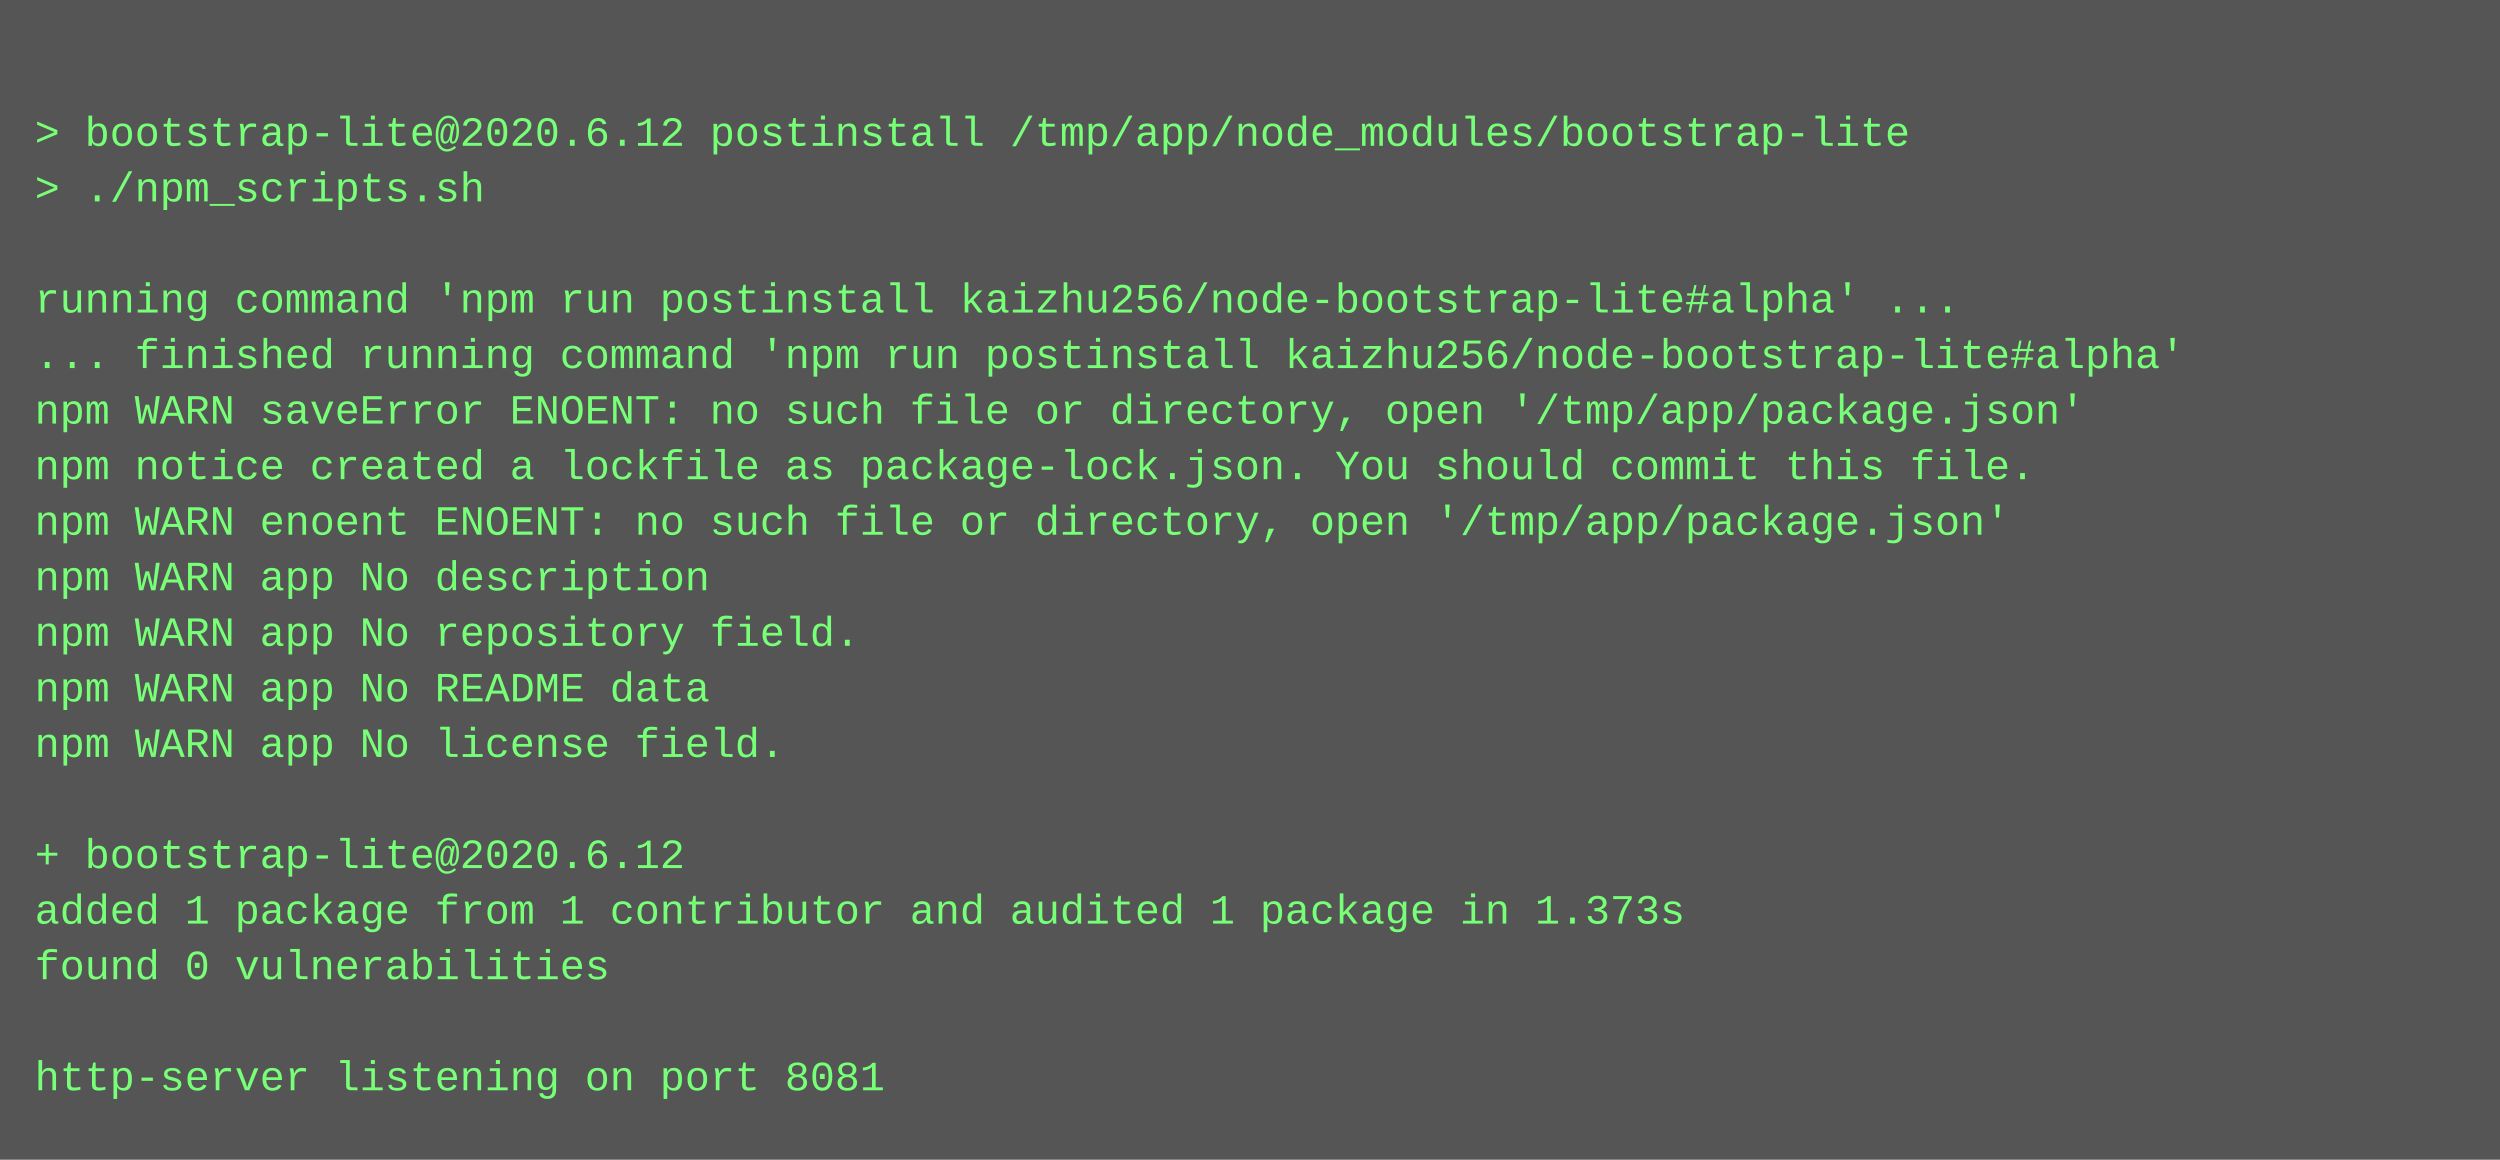
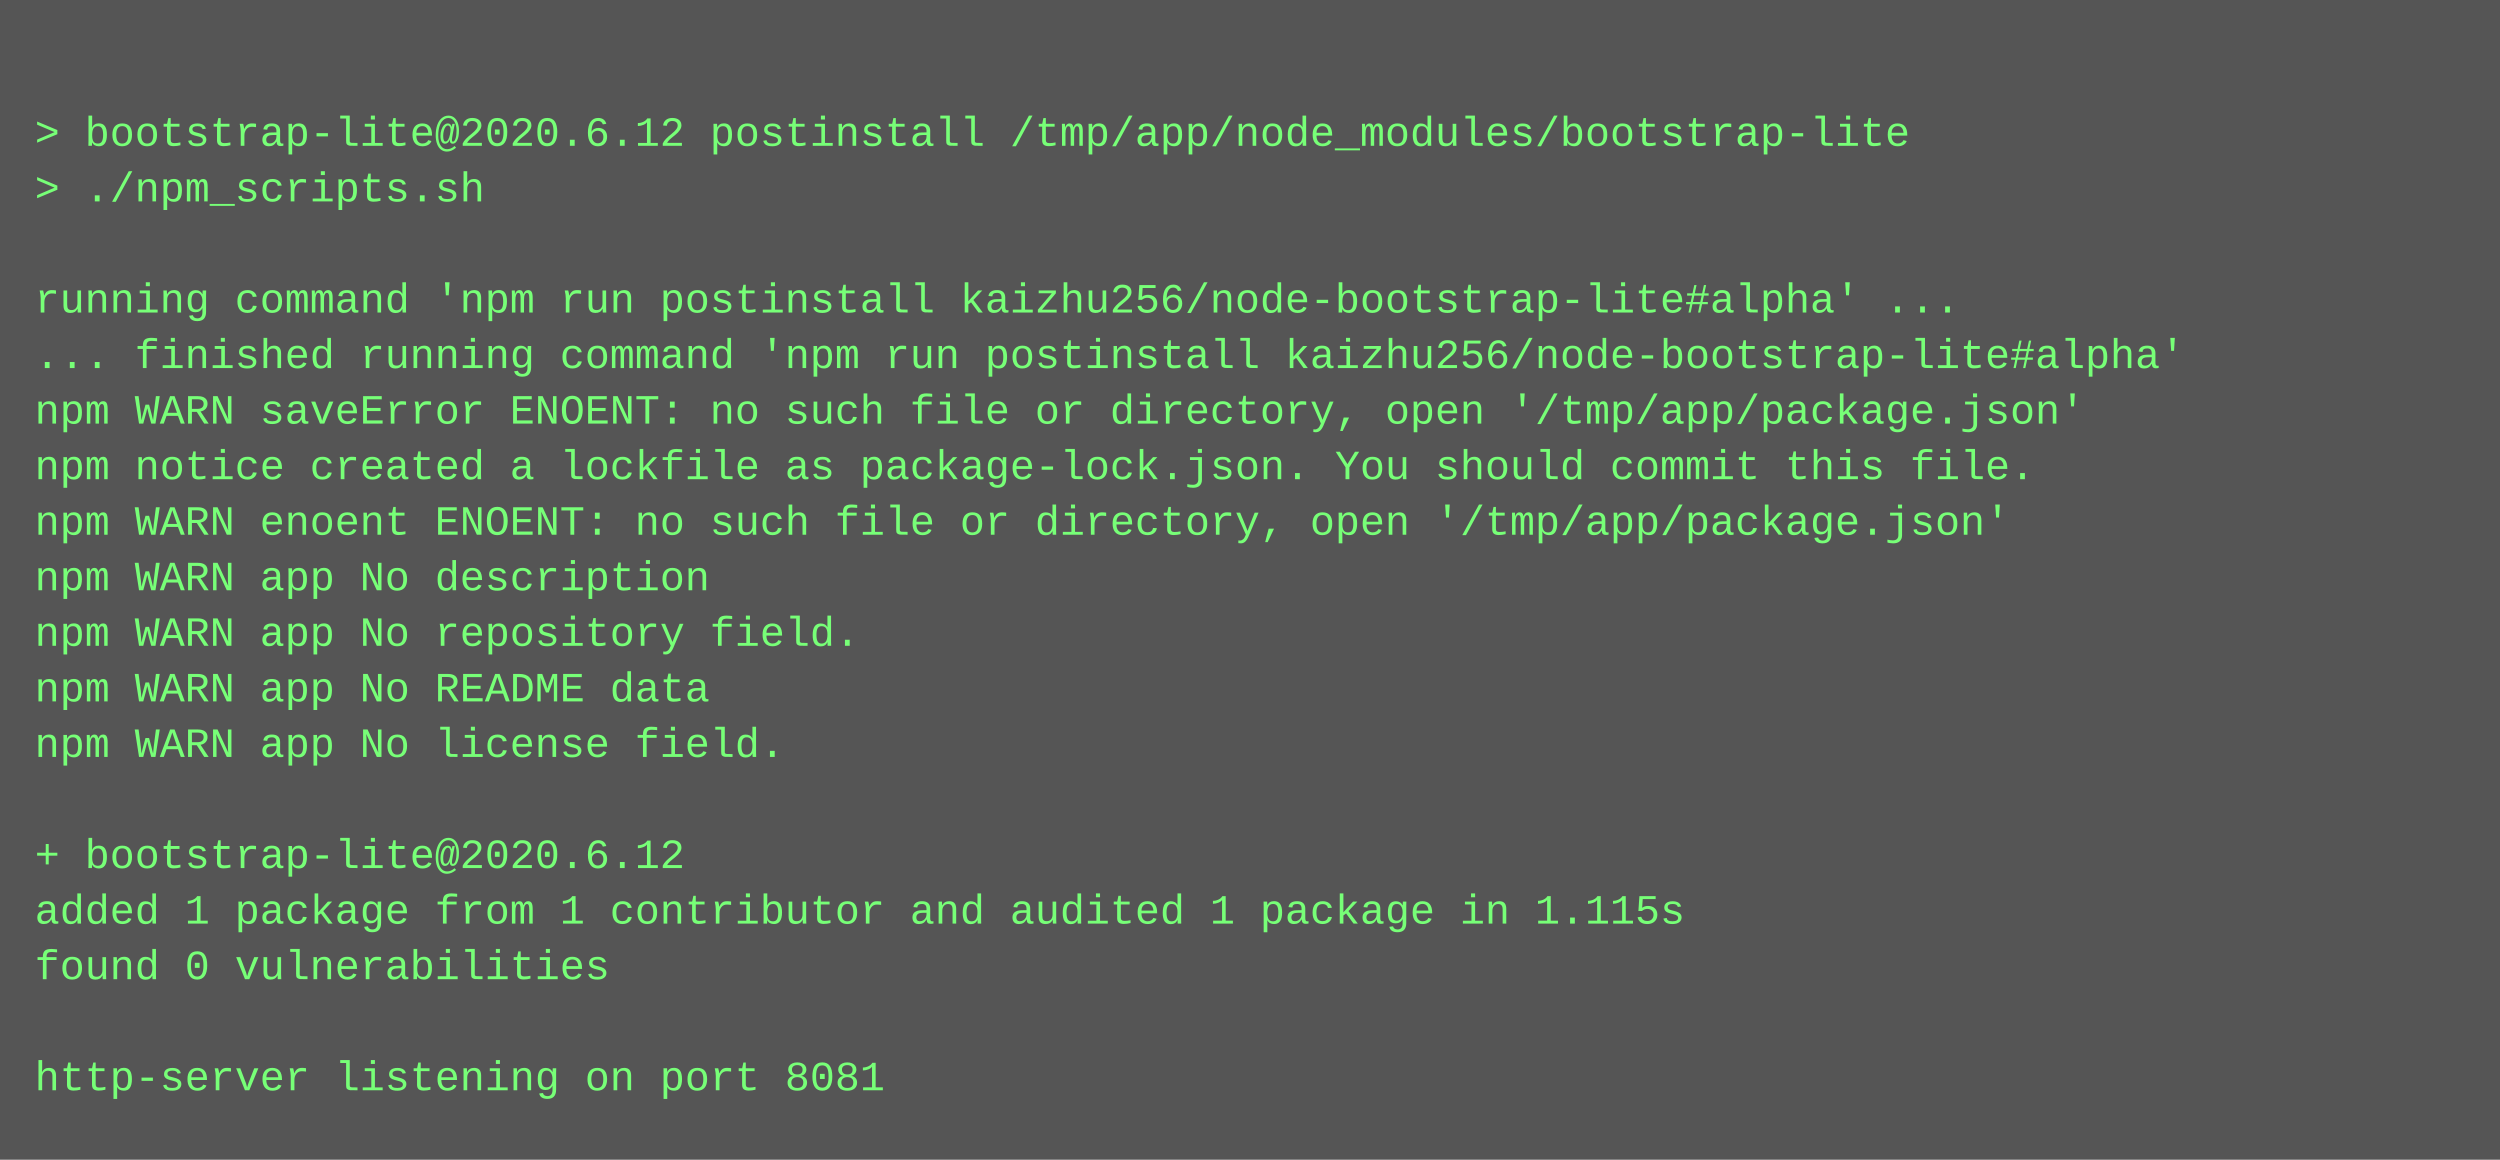
<svg xmlns="http://www.w3.org/2000/svg" height="334" width="720">
  <rect height="334" fill="#555" width="720" />
  <text fill="#7f7" font-family="Courier New" font-size="12" xml:space="preserve">
    <tspan x="10" y="26" />
    <tspan x="10" y="42">&gt; bootstrap-lite@2020.6.12 postinstall /tmp/app/node_modules/bootstrap-lite</tspan>
    <tspan x="10" y="58">&gt; ./npm_scripts.sh</tspan>
    <tspan x="10" y="74" />
    <tspan x="10" y="90">running command 'npm run postinstall kaizhu256/node-bootstrap-lite#alpha' ...</tspan>
    <tspan x="10" y="106">... finished running command 'npm run postinstall kaizhu256/node-bootstrap-lite#alpha'</tspan>
    <tspan x="10" y="122">npm WARN saveError ENOENT: no such file or directory, open '/tmp/app/package.json'</tspan>
    <tspan x="10" y="138">npm notice created a lockfile as package-lock.json. You should commit this file.</tspan>
    <tspan x="10" y="154">npm WARN enoent ENOENT: no such file or directory, open '/tmp/app/package.json'</tspan>
    <tspan x="10" y="170">npm WARN app No description</tspan>
    <tspan x="10" y="186">npm WARN app No repository field.</tspan>
    <tspan x="10" y="202">npm WARN app No README data</tspan>
    <tspan x="10" y="218">npm WARN app No license field.</tspan>
    <tspan x="10" y="234" />
    <tspan x="10" y="250">+ bootstrap-lite@2020.6.12</tspan>
-     <tspan x="10" y="266">added 1 package from 1 contributor and audited 1 package in 1.373s</tspan>
+     <tspan x="10" y="266">added 1 package from 1 contributor and audited 1 package in 1.115s</tspan>
    <tspan x="10" y="282">found 0 vulnerabilities</tspan>
    <tspan x="10" y="298" />
    <tspan x="10" y="314">http-server listening on port 8081</tspan>
  </text>
</svg>
